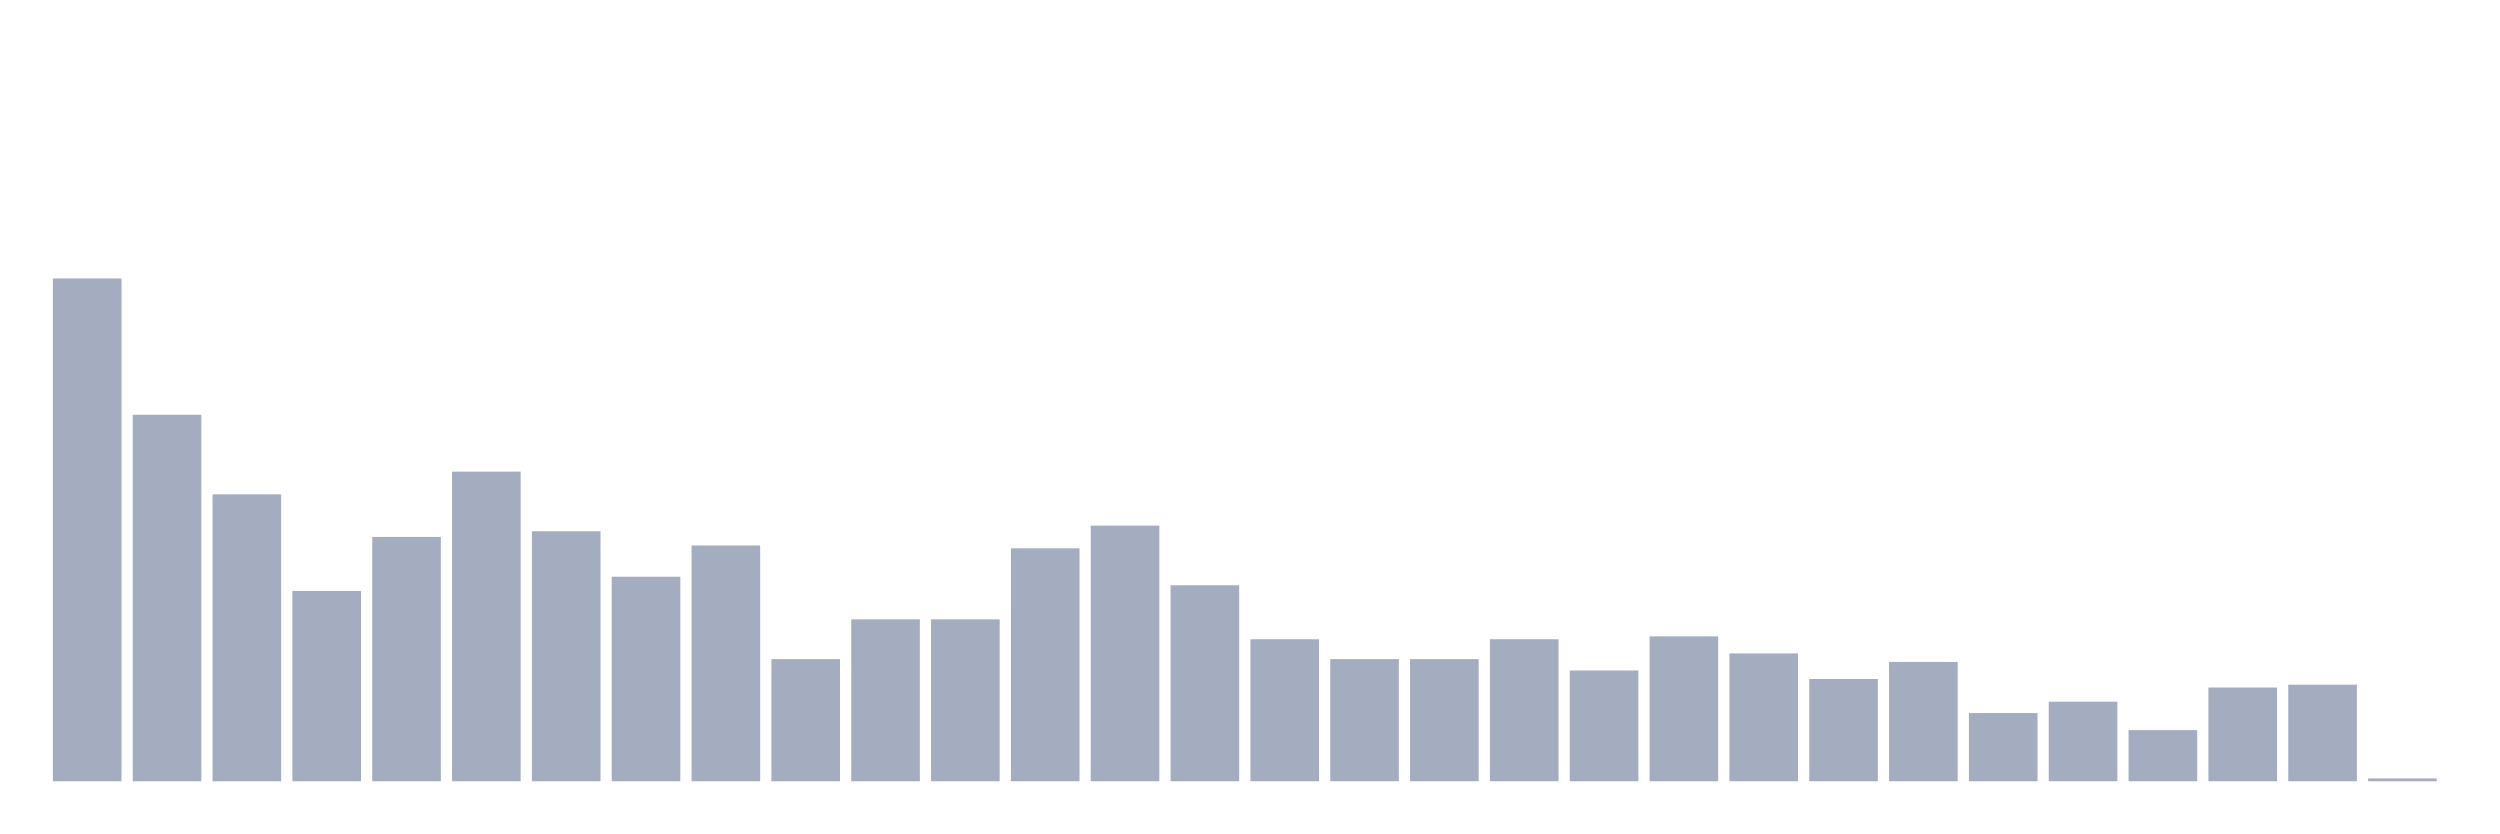
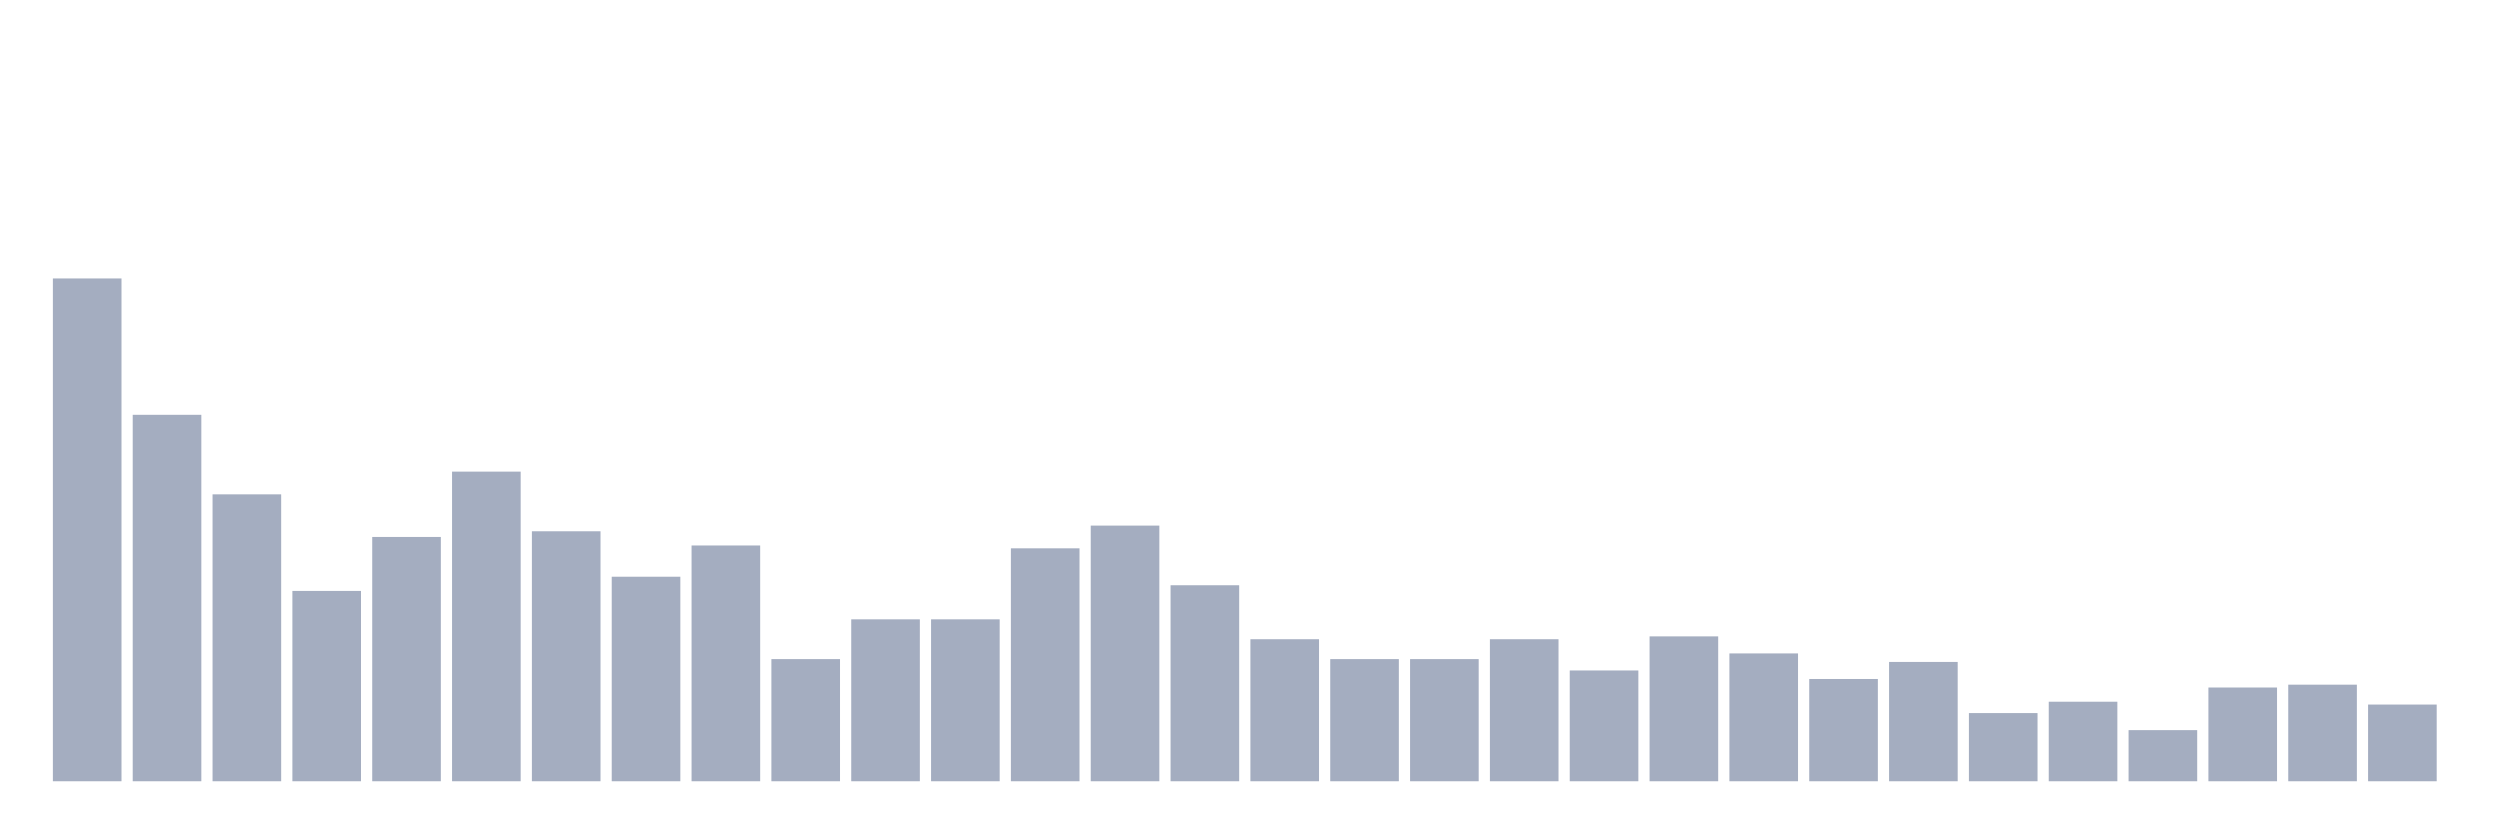
<svg xmlns="http://www.w3.org/2000/svg" viewBox="0 0 480 160">
  <g transform="translate(10,10)">
    <rect class="bar" x="0.153" width="13.175" y="43.463" height="96.537" fill="rgb(164,173,192)" />
    <rect class="bar" x="15.482" width="13.175" y="69.643" height="70.357" fill="rgb(164,173,192)" />
    <rect class="bar" x="30.81" width="13.175" y="84.914" height="55.086" fill="rgb(164,173,192)" />
    <rect class="bar" x="46.138" width="13.175" y="103.458" height="36.542" fill="rgb(164,173,192)" />
    <rect class="bar" x="61.466" width="13.175" y="93.095" height="46.905" fill="rgb(164,173,192)" />
    <rect class="bar" x="76.794" width="13.175" y="80.551" height="59.449" fill="rgb(164,173,192)" />
    <rect class="bar" x="92.123" width="13.175" y="92.004" height="47.996" fill="rgb(164,173,192)" />
    <rect class="bar" x="107.451" width="13.175" y="100.731" height="39.269" fill="rgb(164,173,192)" />
    <rect class="bar" x="122.779" width="13.175" y="94.731" height="45.269" fill="rgb(164,173,192)" />
    <rect class="bar" x="138.107" width="13.175" y="116.548" height="23.452" fill="rgb(164,173,192)" />
    <rect class="bar" x="153.436" width="13.175" y="108.912" height="31.088" fill="rgb(164,173,192)" />
    <rect class="bar" x="168.764" width="13.175" y="108.912" height="31.088" fill="rgb(164,173,192)" />
    <rect class="bar" x="184.092" width="13.175" y="95.277" height="44.723" fill="rgb(164,173,192)" />
    <rect class="bar" x="199.42" width="13.175" y="90.914" height="49.086" fill="rgb(164,173,192)" />
    <rect class="bar" x="214.748" width="13.175" y="102.367" height="37.633" fill="rgb(164,173,192)" />
    <rect class="bar" x="230.077" width="13.175" y="112.73" height="27.27" fill="rgb(164,173,192)" />
    <rect class="bar" x="245.405" width="13.175" y="116.548" height="23.452" fill="rgb(164,173,192)" />
    <rect class="bar" x="260.733" width="13.175" y="116.548" height="23.452" fill="rgb(164,173,192)" />
    <rect class="bar" x="276.061" width="13.175" y="112.73" height="27.27" fill="rgb(164,173,192)" />
    <rect class="bar" x="291.39" width="13.175" y="118.729" height="21.271" fill="rgb(164,173,192)" />
    <rect class="bar" x="306.718" width="13.175" y="112.184" height="27.816" fill="rgb(164,173,192)" />
    <rect class="bar" x="322.046" width="13.175" y="115.457" height="24.543" fill="rgb(164,173,192)" />
    <rect class="bar" x="337.374" width="13.175" y="120.365" height="19.635" fill="rgb(164,173,192)" />
    <rect class="bar" x="352.702" width="13.175" y="117.093" height="22.907" fill="rgb(164,173,192)" />
    <rect class="bar" x="368.031" width="13.175" y="126.91" height="13.09" fill="rgb(164,173,192)" />
    <rect class="bar" x="383.359" width="13.175" y="124.729" height="15.271" fill="rgb(164,173,192)" />
    <rect class="bar" x="398.687" width="13.175" y="130.183" height="9.817" fill="rgb(164,173,192)" />
    <rect class="bar" x="414.015" width="13.175" y="122.002" height="17.998" fill="rgb(164,173,192)" />
    <rect class="bar" x="429.344" width="13.175" y="121.456" height="18.544" fill="rgb(164,173,192)" />
-     <rect class="bar" x="444.672" width="13.175" y="139.455" height="0.545" fill="rgb(164,173,192)" />
+     <rect class="bar" x="444.672" width="13.175" y="125.274" height="14.726" fill="rgb(164,173,192)" />
  </g>
</svg>
